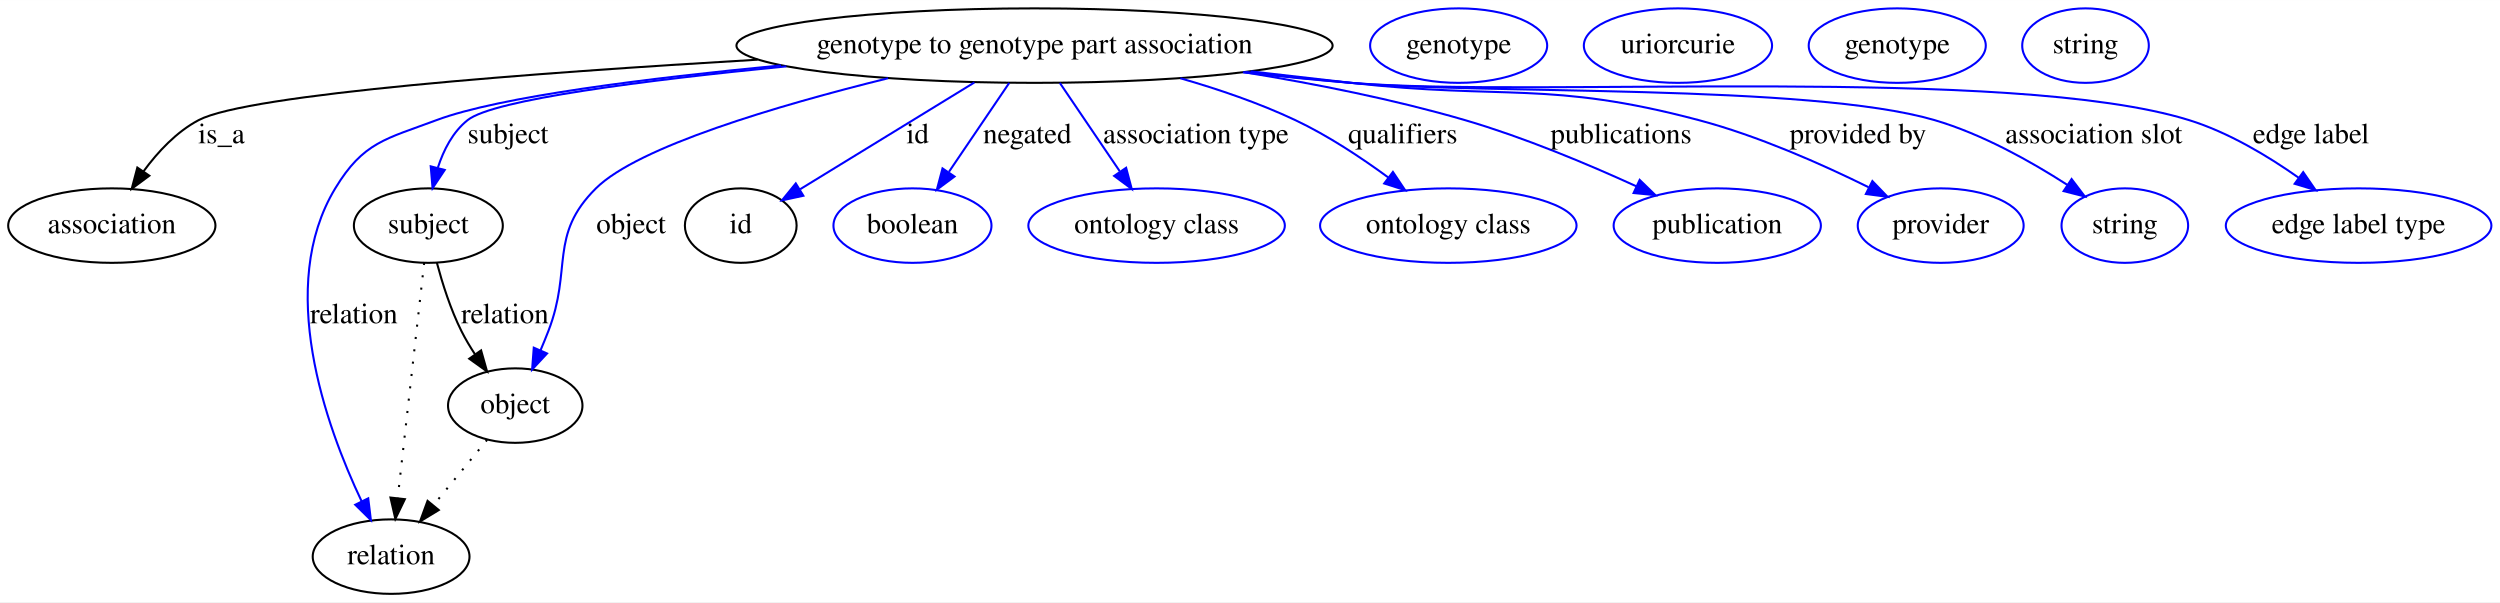
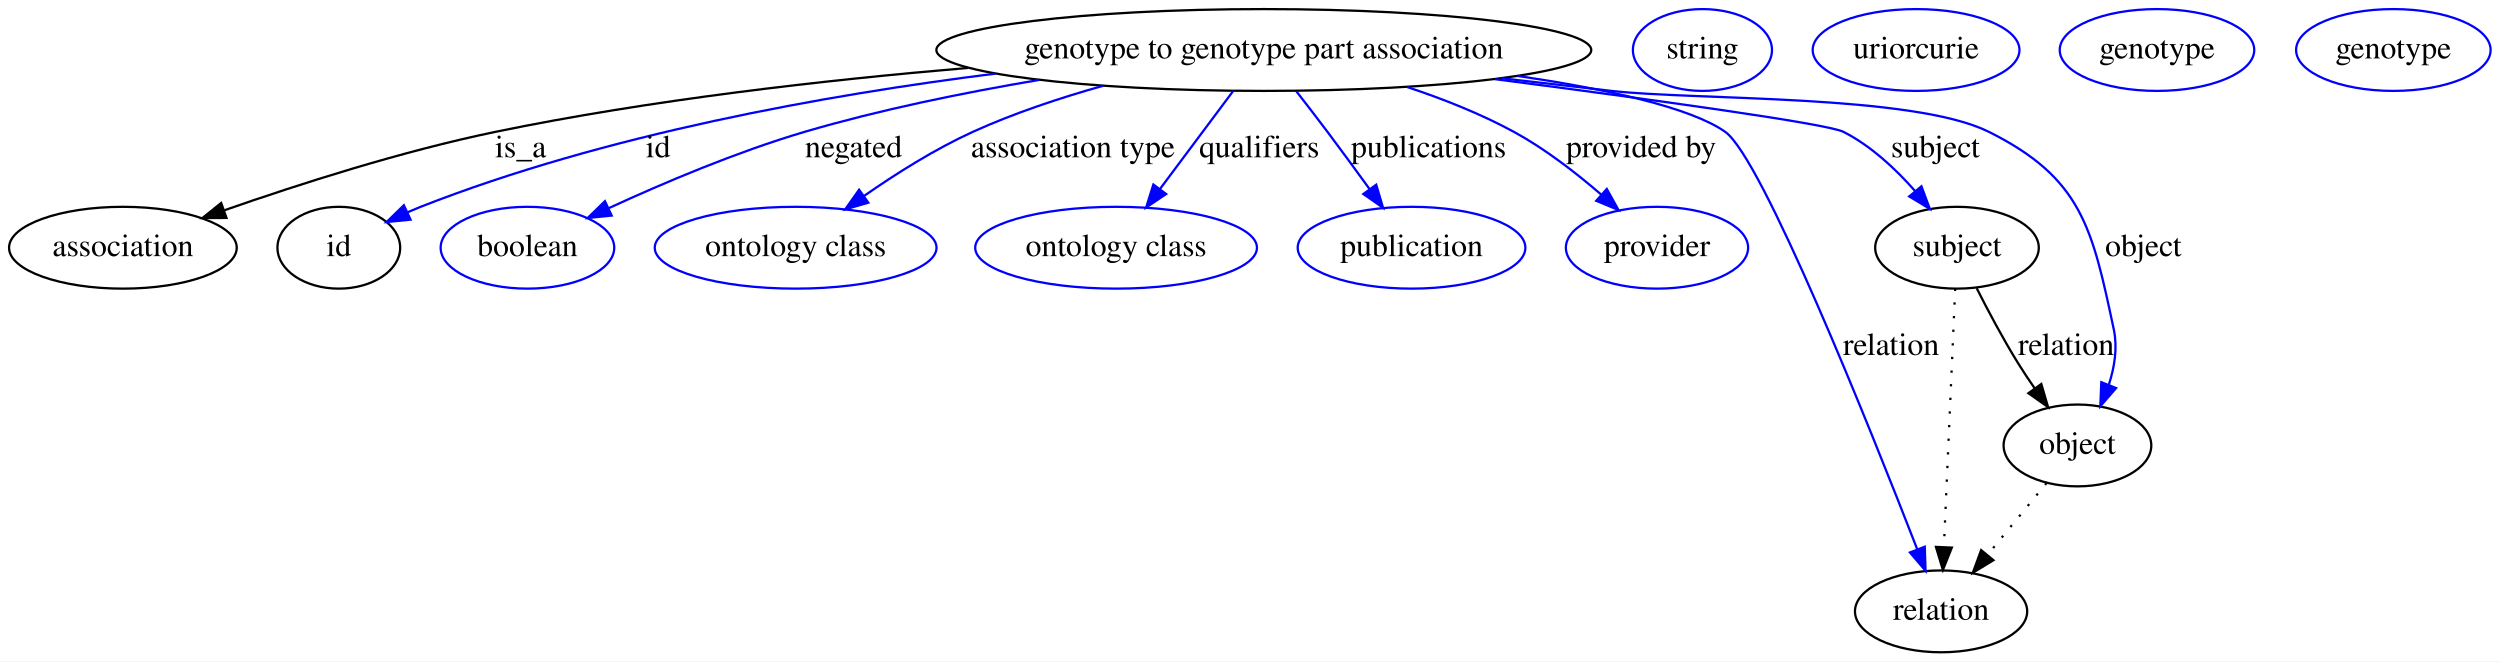
- <svg xmlns="http://www.w3.org/2000/svg" width="1208pt" height="291pt" viewBox="0.00 0.00 1208.39 291.00">
+ <svg xmlns="http://www.w3.org/2000/svg" width="1100pt" height="291pt" viewBox="0.00 0.00 1099.94 291.00">
  <g id="graph0" class="graph" transform="scale(1 1) rotate(0) translate(4 287)">
-     <polygon fill="#ffffff" stroke="transparent" points="-4,4 -4,-287 1204.39,-287 1204.39,4 -4,4" />
+     <polygon fill="#ffffff" stroke="transparent" points="-4,4 -4,-287 1095.942,-287 1095.942,4 -4,4" />
    <g id="node1" class="node">
-       <ellipse fill="none" stroke="#000000" cx="496.046" cy="-265" rx="144.075" ry="18" />
-       <text text-anchor="middle" x="496.046" y="-261.3" font-family="Times,serif" font-size="14.00" fill="#000000">genotype to genotype part association</text>
+       <ellipse fill="none" stroke="#000000" cx="552.046" cy="-265" rx="144.075" ry="18" />
+       <text text-anchor="middle" x="552.046" y="-261.3" font-family="Times,serif" font-size="14.00" fill="#000000">genotype to genotype part association</text>
    </g>
    <g id="node2" class="node">
      <ellipse fill="none" stroke="#000000" cx="50.046" cy="-178" rx="50.091" ry="18" />
      <text text-anchor="middle" x="50.046" y="-174.3" font-family="Times,serif" font-size="14.00" fill="#000000">association</text>
    </g>
    <g id="edge1" class="edge">
-       <path fill="none" stroke="#000000" d="M362.178,-258.2C253.929,-251.851 115.733,-241.494 92.046,-229 81.326,-223.346 72.301,-213.672 65.397,-204.259" />
-       <polygon fill="#000000" stroke="#000000" points="68.176,-202.121 59.666,-195.811 62.384,-206.051 68.176,-202.121" />
-       <text text-anchor="middle" x="103.046" y="-217.8" font-family="Times,serif" font-size="14.00" fill="#000000">is_a</text>
+       <path fill="none" stroke="#000000" d="M421.924,-257.113C358.726,-251.769 281.95,-243.034 214.046,-229 172.896,-220.496 127.355,-205.9 94.725,-194.496" />
+       <polygon fill="#000000" stroke="#000000" points="95.627,-191.103 85.033,-191.07 93.294,-197.703 95.627,-191.103" />
+       <text text-anchor="middle" x="225.046" y="-217.8" font-family="Times,serif" font-size="14.00" fill="#000000">is_a</text>
    </g>
    <g id="node3" class="node">
-       <ellipse fill="none" stroke="#000000" cx="203.046" cy="-178" rx="35.995" ry="18" />
-       <text text-anchor="middle" x="203.046" y="-174.3" font-family="Times,serif" font-size="14.00" fill="#000000">subject</text>
+       <ellipse fill="none" stroke="#000000" cx="145.046" cy="-178" rx="27" ry="18" />
+       <text text-anchor="middle" x="145.046" y="-174.3" font-family="Times,serif" font-size="14.00" fill="#000000">id</text>
    </g>
    <g id="edge2" class="edge">
-       <path fill="none" stroke="#0000ff" d="M376.094,-254.973C308.271,-248.3 234.549,-238.955 222.046,-229 214.873,-223.289 210.408,-214.581 207.629,-205.968" />
-       <polygon fill="#0000ff" stroke="#0000ff" points="210.966,-204.894 205.079,-196.085 204.188,-206.643 210.966,-204.894" />
-       <text text-anchor="middle" x="241.546" y="-217.8" font-family="Times,serif" font-size="14.00" fill="#000000">subject</text>
+       <path fill="none" stroke="#0000ff" d="M434.004,-254.613C359.493,-245.271 262.312,-227.885 181.046,-196 179.192,-195.273 177.304,-194.484 175.414,-193.657" />
+       <polygon fill="#0000ff" stroke="#0000ff" points="176.621,-190.358 166.078,-189.306 173.664,-196.703 176.621,-190.358" />
+       <text text-anchor="middle" x="285.546" y="-217.8" font-family="Times,serif" font-size="14.00" fill="#000000">id</text>
    </g>
    <g id="node5" class="node">
-       <ellipse fill="none" stroke="#000000" cx="185.046" cy="-18" rx="37.894" ry="18" />
-       <text text-anchor="middle" x="185.046" y="-14.3" font-family="Times,serif" font-size="14.00" fill="#000000">relation</text>
+       <ellipse fill="none" stroke="#0000ff" cx="228.046" cy="-178" rx="38.194" ry="18" />
+       <text text-anchor="middle" x="228.046" y="-174.3" font-family="Times,serif" font-size="14.00" fill="#000000">boolean</text>
    </g>
    <g id="edge3" class="edge">
-       <path fill="none" stroke="#0000ff" d="M373.515,-255.439C309.036,-249.278 237.231,-240.304 207.046,-229 182.457,-219.792 171.643,-218.461 158.046,-196 129.367,-148.629 153.315,-81.572 170.783,-44.766" />
-       <polygon fill="#0000ff" stroke="#0000ff" points="173.99,-46.176 175.269,-35.658 167.71,-43.083 173.99,-46.176" />
-       <text text-anchor="middle" x="167.046" y="-130.8" font-family="Times,serif" font-size="14.00" fill="#000000">relation</text>
+       <path fill="none" stroke="#0000ff" d="M453.176,-251.833C420.032,-246.245 383.108,-238.728 350.046,-229 320.237,-220.229 287.845,-206.476 263.934,-195.461" />
+       <polygon fill="#0000ff" stroke="#0000ff" points="265.104,-192.145 254.563,-191.085 262.142,-198.488 265.104,-192.145" />
+       <text text-anchor="middle" x="371.546" y="-217.8" font-family="Times,serif" font-size="14.00" fill="#000000">negated</text>
+     </g>
+     <g id="node6" class="node">
+       <ellipse fill="none" stroke="#0000ff" cx="346.046" cy="-178" rx="61.99" ry="18" />
+       <text text-anchor="middle" x="346.046" y="-174.3" font-family="Times,serif" font-size="14.00" fill="#000000">ontology class</text>
+     </g>
+     <g id="edge4" class="edge">
+       <path fill="none" stroke="#0000ff" d="M481.253,-249.233C462.257,-243.895 442.014,-237.167 424.046,-229 407.335,-221.404 390.116,-210.524 376.122,-200.763" />
+       <polygon fill="#0000ff" stroke="#0000ff" points="378.032,-197.827 367.858,-194.869 373.967,-203.525 378.032,-197.827" />
+       <text text-anchor="middle" x="468.046" y="-217.8" font-family="Times,serif" font-size="14.00" fill="#000000">association type</text>
    </g>
    <g id="node7" class="node">
-       <ellipse fill="none" stroke="#000000" cx="245.046" cy="-91" rx="32.494" ry="18" />
-       <text text-anchor="middle" x="245.046" y="-87.3" font-family="Times,serif" font-size="14.00" fill="#000000">object</text>
+       <ellipse fill="none" stroke="#0000ff" cx="487.046" cy="-178" rx="61.99" ry="18" />
+       <text text-anchor="middle" x="487.046" y="-174.3" font-family="Times,serif" font-size="14.00" fill="#000000">ontology class</text>
    </g>
-     <g id="edge4" class="edge">
-       <path fill="none" stroke="#0000ff" d="M425.268,-249.229C371.823,-236.023 304.336,-216.147 284.046,-196 261.107,-173.224 272.735,-157.138 261.046,-127 259.858,-123.939 258.554,-120.761 257.218,-117.616" />
-       <polygon fill="#0000ff" stroke="#0000ff" points="260.416,-116.194 253.201,-108.436 254.003,-119 260.416,-116.194" />
-       <text text-anchor="middle" x="301.046" y="-174.3" font-family="Times,serif" font-size="14.00" fill="#000000">object</text>
+     <g id="edge5" class="edge">
+       <path fill="none" stroke="#0000ff" d="M538.577,-246.974C529.278,-234.526 516.768,-217.782 506.403,-203.909" />
+       <polygon fill="#0000ff" stroke="#0000ff" points="509.063,-201.622 500.274,-195.706 503.455,-205.812 509.063,-201.622" />
+       <text text-anchor="middle" x="550.046" y="-217.8" font-family="Times,serif" font-size="14.00" fill="#000000">qualifiers</text>
+     </g>
+     <g id="node8" class="node">
+       <ellipse fill="none" stroke="#0000ff" cx="617.046" cy="-178" rx="50.091" ry="18" />
+       <text text-anchor="middle" x="617.046" y="-174.3" font-family="Times,serif" font-size="14.00" fill="#000000">publication</text>
+     </g>
+     <g id="edge6" class="edge">
+       <path fill="none" stroke="#0000ff" d="M566.409,-246.777C570.823,-241.111 575.67,-234.824 580.046,-229 586.125,-220.908 592.644,-212.002 598.49,-203.929" />
+       <polygon fill="#0000ff" stroke="#0000ff" points="601.506,-205.731 604.517,-195.573 595.828,-201.636 601.506,-205.731" />
+       <text text-anchor="middle" x="624.546" y="-217.8" font-family="Times,serif" font-size="14.00" fill="#000000">publications</text>
    </g>
    <g id="node9" class="node">
-       <ellipse fill="none" stroke="#000000" cx="354.046" cy="-178" rx="27" ry="18" />
-       <text text-anchor="middle" x="354.046" y="-174.3" font-family="Times,serif" font-size="14.00" fill="#000000">id</text>
+       <ellipse fill="none" stroke="#0000ff" cx="725.046" cy="-178" rx="40.094" ry="18" />
+       <text text-anchor="middle" x="725.046" y="-174.3" font-family="Times,serif" font-size="14.00" fill="#000000">provider</text>
    </g>
-     <g id="edge5" class="edge">
-       <path fill="none" stroke="#0000ff" d="M466.967,-247.184C442.361,-232.108 407.288,-210.62 382.78,-195.605" />
-       <polygon fill="#0000ff" stroke="#0000ff" points="384.303,-192.433 373.948,-190.194 380.646,-198.402 384.303,-192.433" />
-       <text text-anchor="middle" x="439.546" y="-217.8" font-family="Times,serif" font-size="14.00" fill="#000000">id</text>
+     <g id="edge7" class="edge">
+       <path fill="none" stroke="#0000ff" d="M615.072,-248.726C630.885,-243.48 647.485,-236.924 662.046,-229 675.771,-221.53 689.443,-210.944 700.526,-201.352" />
+       <polygon fill="#0000ff" stroke="#0000ff" points="702.964,-203.867 708.101,-194.601 698.307,-198.641 702.964,-203.867" />
+       <text text-anchor="middle" x="718.046" y="-217.8" font-family="Times,serif" font-size="14.00" fill="#000000">provided by</text>
+     </g>
+     <g id="node10" class="node">
+       <ellipse fill="none" stroke="#000000" cx="850.046" cy="-18" rx="37.894" ry="18" />
+       <text text-anchor="middle" x="850.046" y="-14.3" font-family="Times,serif" font-size="14.00" fill="#000000">relation</text>
+     </g>
+     <g id="edge8" class="edge">
+       <path fill="none" stroke="#0000ff" d="M663.736,-253.589C702.222,-247.905 739.554,-239.872 755.046,-229 771.182,-217.675 818.422,-99.675 839.583,-45.239" />
+       <polygon fill="#0000ff" stroke="#0000ff" points="842.87,-46.444 843.218,-35.855 836.342,-43.916 842.87,-46.444" />
+       <text text-anchor="middle" x="828.046" y="-130.8" font-family="Times,serif" font-size="14.00" fill="#000000">relation</text>
+     </g>
+     <g id="node12" class="node">
+       <ellipse fill="none" stroke="#000000" cx="857.046" cy="-178" rx="35.995" ry="18" />
+       <text text-anchor="middle" x="857.046" y="-174.3" font-family="Times,serif" font-size="14.00" fill="#000000">subject</text>
+     </g>
+     <g id="edge9" class="edge">
+       <path fill="none" stroke="#0000ff" d="M653.781,-252.163C721.731,-243.339 799.937,-232.591 807.046,-229 819.151,-222.885 830.039,-212.686 838.541,-203.008" />
+       <polygon fill="#0000ff" stroke="#0000ff" points="841.407,-205.035 845.095,-195.103 836.018,-200.567 841.407,-205.035" />
+       <text text-anchor="middle" x="847.546" y="-217.8" font-family="Times,serif" font-size="14.00" fill="#000000">subject</text>
+     </g>
+     <g id="node14" class="node">
+       <ellipse fill="none" stroke="#000000" cx="910.046" cy="-91" rx="32.494" ry="18" />
+       <text text-anchor="middle" x="910.046" y="-87.3" font-family="Times,serif" font-size="14.00" fill="#000000">object</text>
+     </g>
+     <g id="edge10" class="edge">
+       <path fill="none" stroke="#0000ff" d="M656.555,-252.576C672.786,-250.684 689.365,-248.772 705.046,-247 741.916,-242.832 837.836,-245.55 871.046,-229 911.989,-208.596 916.549,-186.749 926.046,-142 927.752,-133.958 926.361,-125.374 923.813,-117.587" />
+       <polygon fill="#0000ff" stroke="#0000ff" points="927.05,-116.255 920.111,-108.249 920.543,-118.835 927.05,-116.255" />
+       <text text-anchor="middle" x="939.046" y="-174.3" font-family="Times,serif" font-size="14.00" fill="#000000">object</text>
+     </g>
+     <g id="node4" class="node">
+       <ellipse fill="none" stroke="#0000ff" cx="745.046" cy="-265" rx="30.595" ry="18" />
+       <text text-anchor="middle" x="745.046" y="-261.3" font-family="Times,serif" font-size="14.00" fill="#000000">string</text>
    </g>
    <g id="node11" class="node">
-       <ellipse fill="none" stroke="#0000ff" cx="437.046" cy="-178" rx="38.194" ry="18" />
-       <text text-anchor="middle" x="437.046" y="-174.3" font-family="Times,serif" font-size="14.00" fill="#000000">boolean</text>
+       <ellipse fill="none" stroke="#0000ff" cx="839.046" cy="-265" rx="45.492" ry="18" />
+       <text text-anchor="middle" x="839.046" y="-261.3" font-family="Times,serif" font-size="14.00" fill="#000000">uriorcurie</text>
    </g>
-     <g id="edge6" class="edge">
-       <path fill="none" stroke="#0000ff" d="M483.821,-246.974C475.404,-234.562 464.089,-217.878 454.697,-204.028" />
-       <polygon fill="#0000ff" stroke="#0000ff" points="457.362,-201.722 448.852,-195.41 451.568,-205.65 457.362,-201.722" />
-       <text text-anchor="middle" x="492.546" y="-217.8" font-family="Times,serif" font-size="14.00" fill="#000000">negated</text>
+     <g id="edge12" class="edge">
+       <path fill="none" stroke="#000000" stroke-dasharray="1,5" d="M856.256,-159.957C855.048,-132.349 852.731,-79.375 851.293,-46.526" />
+       <polygon fill="#000000" stroke="#000000" points="854.777,-46.06 850.843,-36.223 847.783,-46.366 854.777,-46.06" />
    </g>
-     <g id="node12" class="node">
-       <ellipse fill="none" stroke="#0000ff" cx="555.046" cy="-178" rx="61.99" ry="18" />
-       <text text-anchor="middle" x="555.046" y="-174.3" font-family="Times,serif" font-size="14.00" fill="#000000">ontology class</text>
-     </g>
-     <g id="edge7" class="edge">
-       <path fill="none" stroke="#0000ff" d="M508.27,-246.974C516.632,-234.643 527.853,-218.097 537.208,-204.302" />
-       <polygon fill="#0000ff" stroke="#0000ff" points="540.322,-205.946 543.038,-195.706 534.529,-202.018 540.322,-205.946" />
-       <text text-anchor="middle" x="574.046" y="-217.8" font-family="Times,serif" font-size="14.00" fill="#000000">association type</text>
+     <g id="edge11" class="edge">
+       <path fill="none" stroke="#000000" d="M865.706,-160.196C870.736,-150.243 877.381,-137.72 884.046,-127 886.289,-123.391 888.772,-119.666 891.288,-116.044" />
+       <polygon fill="#000000" stroke="#000000" points="894.155,-118.052 897.117,-107.88 888.458,-113.984 894.155,-118.052" />
+       <text text-anchor="middle" x="905.046" y="-130.8" font-family="Times,serif" font-size="14.00" fill="#000000">relation</text>
    </g>
    <g id="node13" class="node">
-       <ellipse fill="none" stroke="#0000ff" cx="696.046" cy="-178" rx="61.99" ry="18" />
-       <text text-anchor="middle" x="696.046" y="-174.3" font-family="Times,serif" font-size="14.00" fill="#000000">ontology class</text>
+       <ellipse fill="none" stroke="#0000ff" cx="945.046" cy="-265" rx="42.793" ry="18" />
+       <text text-anchor="middle" x="945.046" y="-261.3" font-family="Times,serif" font-size="14.00" fill="#000000">genotype</text>
    </g>
-     <g id="edge8" class="edge">
-       <path fill="none" stroke="#0000ff" d="M566.516,-249.222C585.023,-243.913 604.66,-237.203 622.046,-229 637.788,-221.572 653.863,-210.933 666.991,-201.291" />
-       <polygon fill="#0000ff" stroke="#0000ff" points="669.275,-203.953 675.16,-195.144 665.065,-198.361 669.275,-203.953" />
-       <text text-anchor="middle" x="674.046" y="-217.8" font-family="Times,serif" font-size="14.00" fill="#000000">qualifiers</text>
-     </g>
-     <g id="node14" class="node">
-       <ellipse fill="none" stroke="#0000ff" cx="826.046" cy="-178" rx="50.091" ry="18" />
-       <text text-anchor="middle" x="826.046" y="-174.3" font-family="Times,serif" font-size="14.00" fill="#000000">publication</text>
-     </g>
-     <g id="edge9" class="edge">
-       <path fill="none" stroke="#0000ff" d="M597.329,-252.146C631.593,-246.566 669.83,-238.975 704.046,-229 732.52,-220.699 763.328,-207.787 786.86,-197.032" />
-       <polygon fill="#0000ff" stroke="#0000ff" points="788.547,-200.108 796.148,-192.727 785.603,-193.757 788.547,-200.108" />
-       <text text-anchor="middle" x="779.546" y="-217.8" font-family="Times,serif" font-size="14.00" fill="#000000">publications</text>
+     <g id="edge13" class="edge">
+       <path fill="none" stroke="#000000" stroke-dasharray="1,5" d="M896.431,-74.435C888.792,-65.141 879.108,-53.359 870.567,-42.968" />
+       <polygon fill="#000000" stroke="#000000" points="873.077,-40.509 864.023,-35.006 867.669,-44.954 873.077,-40.509" />
    </g>
    <g id="node15" class="node">
-       <ellipse fill="none" stroke="#0000ff" cx="934.046" cy="-178" rx="40.094" ry="18" />
-       <text text-anchor="middle" x="934.046" y="-174.3" font-family="Times,serif" font-size="14.00" fill="#000000">provider</text>
-     </g>
-     <g id="edge10" class="edge">
-       <path fill="none" stroke="#0000ff" d="M600.553,-252.559C616.784,-250.669 633.364,-248.762 649.046,-247 723.67,-238.613 744.454,-248.225 817.046,-229 845.721,-221.405 876.402,-207.807 899.148,-196.56" />
-       <polygon fill="#0000ff" stroke="#0000ff" points="901.026,-199.534 908.382,-191.909 897.876,-193.282 901.026,-199.534" />
-       <text text-anchor="middle" x="894.046" y="-217.8" font-family="Times,serif" font-size="14.00" fill="#000000">provided by</text>
-     </g>
-     <g id="node16" class="node">
-       <ellipse fill="none" stroke="#0000ff" cx="1023.046" cy="-178" rx="30.595" ry="18" />
-       <text text-anchor="middle" x="1023.046" y="-174.3" font-family="Times,serif" font-size="14.00" fill="#000000">string</text>
-     </g>
-     <g id="edge11" class="edge">
-       <path fill="none" stroke="#0000ff" d="M598.018,-252.236C615.042,-250.325 632.531,-248.497 649.046,-247 711.583,-241.329 870.784,-246.653 931.046,-229 954.029,-222.267 977.607,-209.049 995.14,-197.757" />
-       <polygon fill="#0000ff" stroke="#0000ff" points="997.318,-200.512 1003.722,-192.072 993.453,-194.677 997.318,-200.512" />
-       <text text-anchor="middle" x="1008.046" y="-217.8" font-family="Times,serif" font-size="14.00" fill="#000000">association slot</text>
-     </g>
-     <g id="node17" class="node">
-       <ellipse fill="none" stroke="#0000ff" cx="1136.046" cy="-178" rx="64.189" ry="18" />
-       <text text-anchor="middle" x="1136.046" y="-174.3" font-family="Times,serif" font-size="14.00" fill="#000000">edge label type</text>
-     </g>
-     <g id="edge12" class="edge">
-       <path fill="none" stroke="#0000ff" d="M596.759,-252.097C614.173,-250.168 632.117,-248.37 649.046,-247 738.841,-239.732 967.991,-255.658 1054.046,-229 1073.055,-223.111 1092.066,-211.718 1106.99,-201.192" />
-       <polygon fill="#0000ff" stroke="#0000ff" points="1109.262,-203.866 1115.274,-195.142 1105.134,-198.213 1109.262,-203.866" />
-       <text text-anchor="middle" x="1113.046" y="-217.8" font-family="Times,serif" font-size="14.00" fill="#000000">edge label</text>
-     </g>
-     <g id="edge14" class="edge">
-       <path fill="none" stroke="#000000" stroke-dasharray="1,5" d="M201.016,-159.957C197.91,-132.349 191.95,-79.375 188.255,-46.526" />
-       <polygon fill="#000000" stroke="#000000" points="191.692,-45.769 187.096,-36.223 184.736,-46.551 191.692,-45.769" />
-     </g>
-     <g id="edge13" class="edge">
-       <path fill="none" stroke="#000000" d="M207.179,-159.988C209.847,-149.97 213.805,-137.452 219.046,-127 220.95,-123.201 223.24,-119.369 225.661,-115.694" />
-       <polygon fill="#000000" stroke="#000000" points="228.538,-117.687 231.429,-107.494 222.813,-113.66 228.538,-117.687" />
-       <text text-anchor="middle" x="240.046" y="-130.8" font-family="Times,serif" font-size="14.00" fill="#000000">relation</text>
-     </g>
-     <g id="node4" class="node">
-       <ellipse fill="none" stroke="#0000ff" cx="701.046" cy="-265" rx="42.793" ry="18" />
-       <text text-anchor="middle" x="701.046" y="-261.3" font-family="Times,serif" font-size="14.00" fill="#000000">genotype</text>
-     </g>
-     <g id="node6" class="node">
-       <ellipse fill="none" stroke="#0000ff" cx="807.046" cy="-265" rx="45.492" ry="18" />
-       <text text-anchor="middle" x="807.046" y="-261.3" font-family="Times,serif" font-size="14.00" fill="#000000">uriorcurie</text>
-     </g>
-     <g id="edge15" class="edge">
-       <path fill="none" stroke="#000000" stroke-dasharray="1,5" d="M231.431,-74.435C223.792,-65.141 214.108,-53.359 205.567,-42.968" />
-       <polygon fill="#000000" stroke="#000000" points="208.077,-40.509 199.023,-35.006 202.669,-44.954 208.077,-40.509" />
-     </g>
-     <g id="node8" class="node">
-       <ellipse fill="none" stroke="#0000ff" cx="913.046" cy="-265" rx="42.793" ry="18" />
-       <text text-anchor="middle" x="913.046" y="-261.3" font-family="Times,serif" font-size="14.00" fill="#000000">genotype</text>
-     </g>
-     <g id="node10" class="node">
-       <ellipse fill="none" stroke="#0000ff" cx="1004.046" cy="-265" rx="30.595" ry="18" />
-       <text text-anchor="middle" x="1004.046" y="-261.3" font-family="Times,serif" font-size="14.00" fill="#000000">string</text>
+       <ellipse fill="none" stroke="#0000ff" cx="1049.046" cy="-265" rx="42.793" ry="18" />
+       <text text-anchor="middle" x="1049.046" y="-261.3" font-family="Times,serif" font-size="14.00" fill="#000000">genotype</text>
    </g>
  </g>
</svg>
